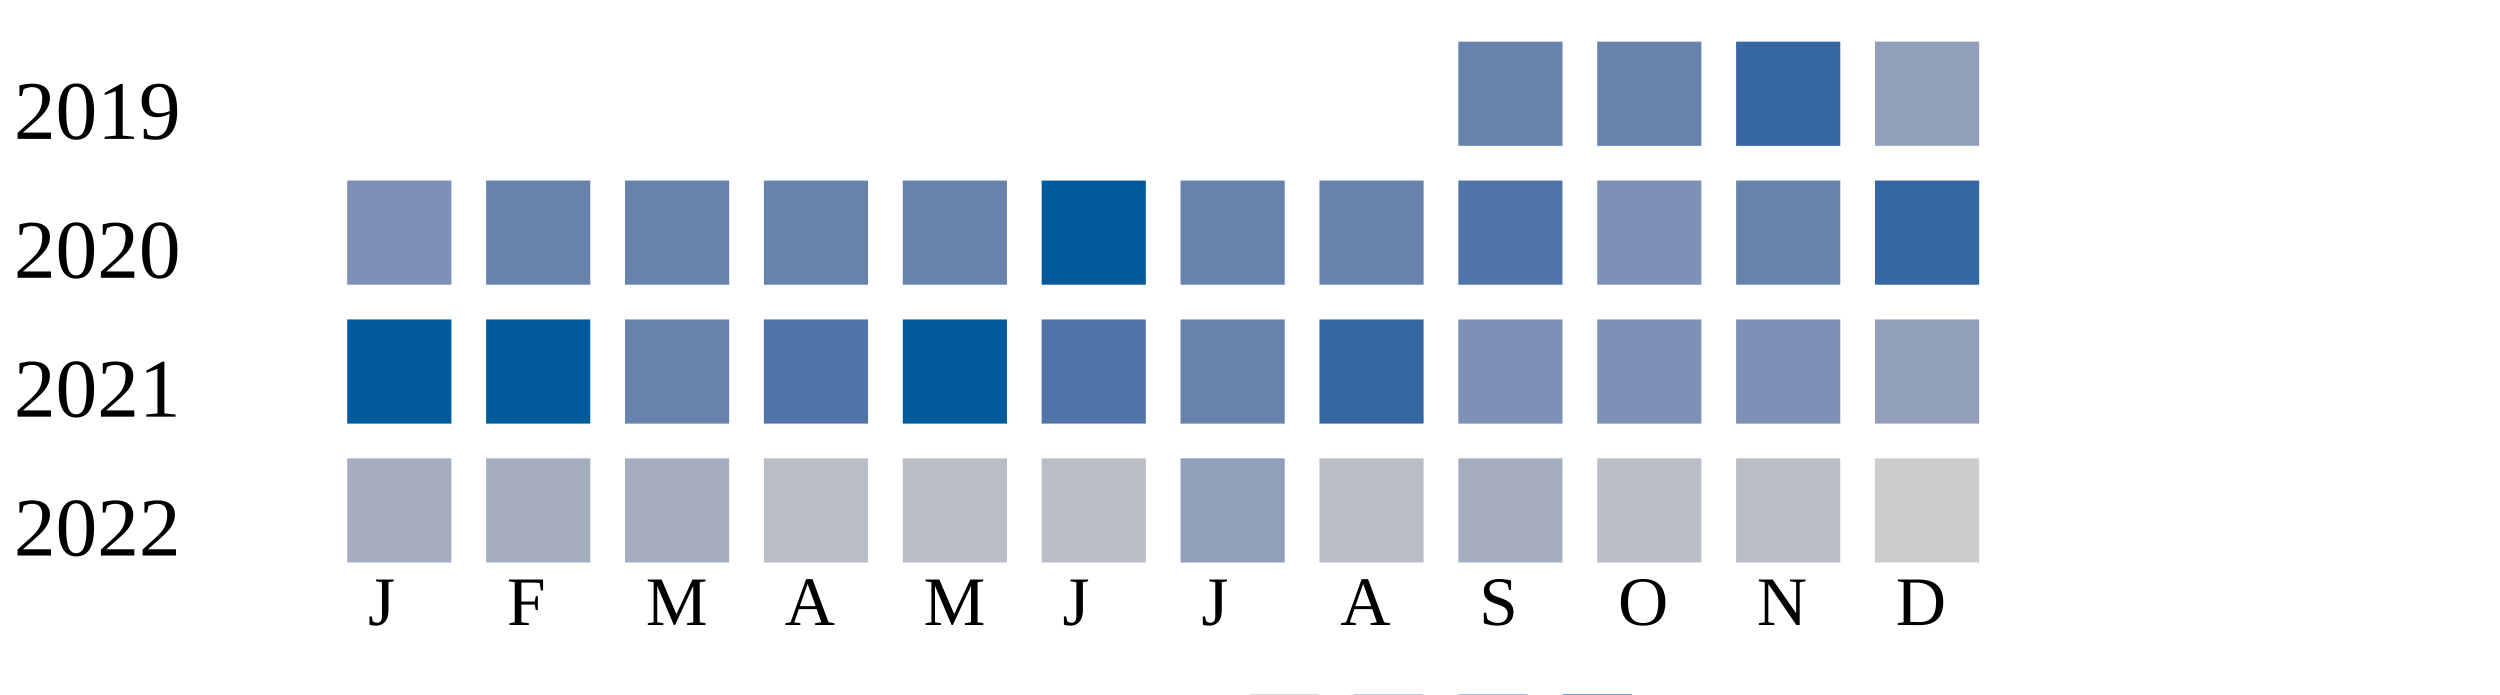
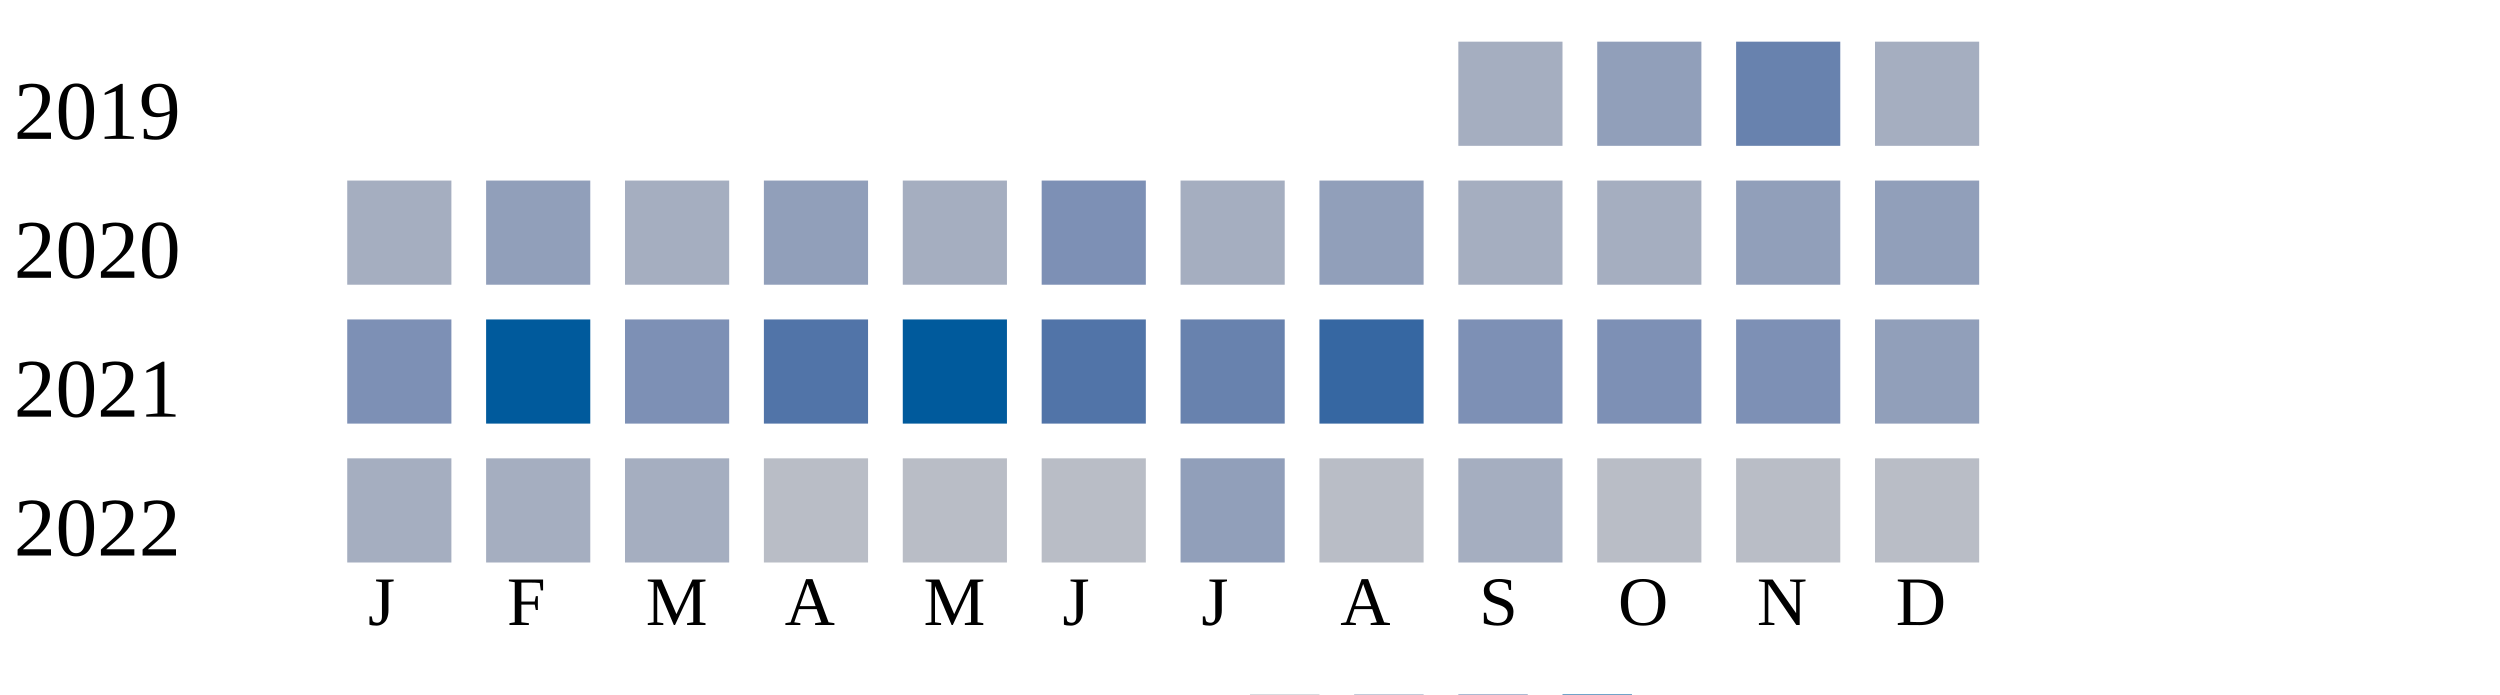
<svg xmlns="http://www.w3.org/2000/svg" width="360" height="100">
  <g transform="translate(0 0)">
    <text x="2" y="20">2019</text>
-     <rect x="210" y="6" width="15" height="15" fill="#6882ae" />
-     <rect x="230" y="6" width="15" height="15" fill="#6882ae" />
-     <rect x="250" y="6" width="15" height="15" fill="#3667a2" />
-     <rect x="270" y="6" width="15" height="15" fill="#919fba" />
+     <rect x="210" y="6" width="15" height="15" fill="#a5aec0" />
+     <rect x="230" y="6" width="15" height="15" fill="#919fba" />
+     <rect x="250" y="6" width="15" height="15" fill="#6882ae" />
+     <rect x="270" y="6" width="15" height="15" fill="#a5aec0" />
  </g>
  <g transform="translate(0 20)">
    <text x="2" y="20">2020</text>
-     <rect x="50" y="6" width="15" height="15" fill="#7d90b5" />
-     <rect x="70" y="6" width="15" height="15" fill="#6882ae" />
-     <rect x="90" y="6" width="15" height="15" fill="#6882ae" />
-     <rect x="110" y="6" width="15" height="15" fill="#6882ae" />
-     <rect x="130" y="6" width="15" height="15" fill="#6882ae" />
-     <rect x="150" y="6" width="15" height="15" fill="#005a9c" />
-     <rect x="170" y="6" width="15" height="15" fill="#6882ae" />
-     <rect x="190" y="6" width="15" height="15" fill="#6882ae" />
-     <rect x="210" y="6" width="15" height="15" fill="#5174a8" />
-     <rect x="230" y="6" width="15" height="15" fill="#7d90b5" />
-     <rect x="250" y="6" width="15" height="15" fill="#6882ae" />
-     <rect x="270" y="6" width="15" height="15" fill="#3667a2" />
+     <rect x="50" y="6" width="15" height="15" fill="#a5aec0" />
+     <rect x="70" y="6" width="15" height="15" fill="#919fba" />
+     <rect x="90" y="6" width="15" height="15" fill="#a5aec0" />
+     <rect x="110" y="6" width="15" height="15" fill="#919fba" />
+     <rect x="130" y="6" width="15" height="15" fill="#a5aec0" />
+     <rect x="150" y="6" width="15" height="15" fill="#7d90b5" />
+     <rect x="170" y="6" width="15" height="15" fill="#a5aec0" />
+     <rect x="190" y="6" width="15" height="15" fill="#919fba" />
+     <rect x="210" y="6" width="15" height="15" fill="#a5aec0" />
+     <rect x="230" y="6" width="15" height="15" fill="#a5aec0" />
+     <rect x="250" y="6" width="15" height="15" fill="#919fba" />
+     <rect x="270" y="6" width="15" height="15" fill="#919fba" />
  </g>
  <g transform="translate(0 40)">
    <text x="2" y="20">2021</text>
-     <rect x="50" y="6" width="15" height="15" fill="#005a9c" />
+     <rect x="50" y="6" width="15" height="15" fill="#7d90b5" />
    <rect x="70" y="6" width="15" height="15" fill="#005a9c" />
-     <rect x="90" y="6" width="15" height="15" fill="#6882ae" />
+     <rect x="90" y="6" width="15" height="15" fill="#7d90b5" />
    <rect x="110" y="6" width="15" height="15" fill="#5174a8" />
    <rect x="130" y="6" width="15" height="15" fill="#005a9c" />
    <rect x="150" y="6" width="15" height="15" fill="#5174a8" />
    <rect x="170" y="6" width="15" height="15" fill="#6882ae" />
    <rect x="190" y="6" width="15" height="15" fill="#3667a2" />
    <rect x="210" y="6" width="15" height="15" fill="#7d90b5" />
    <rect x="230" y="6" width="15" height="15" fill="#7d90b5" />
    <rect x="250" y="6" width="15" height="15" fill="#7d90b5" />
    <rect x="270" y="6" width="15" height="15" fill="#919fba" />
  </g>
  <g transform="translate(0 60)">
    <text x="2" y="20">2022</text>
    <rect x="50" y="6" width="15" height="15" fill="#a5aec0" />
    <rect x="70" y="6" width="15" height="15" fill="#a5aec0" />
    <rect x="90" y="6" width="15" height="15" fill="#a5aec0" />
    <rect x="110" y="6" width="15" height="15" fill="#b9bdc6" />
    <rect x="130" y="6" width="15" height="15" fill="#b9bdc6" />
    <rect x="150" y="6" width="15" height="15" fill="#b9bdc6" />
    <rect x="170" y="6" width="15" height="15" fill="#919fba" />
    <rect x="190" y="6" width="15" height="15" fill="#b9bdc6" />
    <rect x="210" y="6" width="15" height="15" fill="#a5aec0" />
    <rect x="230" y="6" width="15" height="15" fill="#b9bdc6" />
    <rect x="250" y="6" width="15" height="15" fill="#b9bdc6" />
-     <rect x="270" y="6" width="15" height="15" fill="#cccccc" />
+     <rect x="270" y="6" width="15" height="15" fill="#b9bdc6" />
  </g>
  <text style="font-size: 10px; text-align: center" x="53" y="90">J</text>
  <text style="font-size: 10px; text-align: center" x="73" y="90">F</text>
  <text style="font-size: 10px; text-align: center" x="93" y="90">M</text>
  <text style="font-size: 10px; text-align: center" x="113" y="90">A</text>
  <text style="font-size: 10px; text-align: center" x="133" y="90">M</text>
  <text style="font-size: 10px; text-align: center" x="153" y="90">J</text>
  <text style="font-size: 10px; text-align: center" x="173" y="90">J</text>
  <text style="font-size: 10px; text-align: center" x="193" y="90">A</text>
  <text style="font-size: 10px; text-align: center" x="213" y="90">S</text>
  <text style="font-size: 10px; text-align: center" x="233" y="90">O</text>
  <text style="font-size: 10px; text-align: center" x="253" y="90">N</text>
  <text style="font-size: 10px; text-align: center" x="273" y="90">D</text>
  <text style="font-size: 10px;" x="155" y="109">Less</text>
  <rect fill="#b9bdc6" width="10" height="10" x="180" y="100" />
  <rect fill="#919fba" width="10" height="10" x="195" y="100" />
  <rect fill="#6882ae" width="10" height="10" x="210" y="100" />
  <rect fill="#005a9c" width="10" height="10" x="225" y="100" />
  <text x="240" y="109" style="font-size: 10px;">More</text>
</svg>
